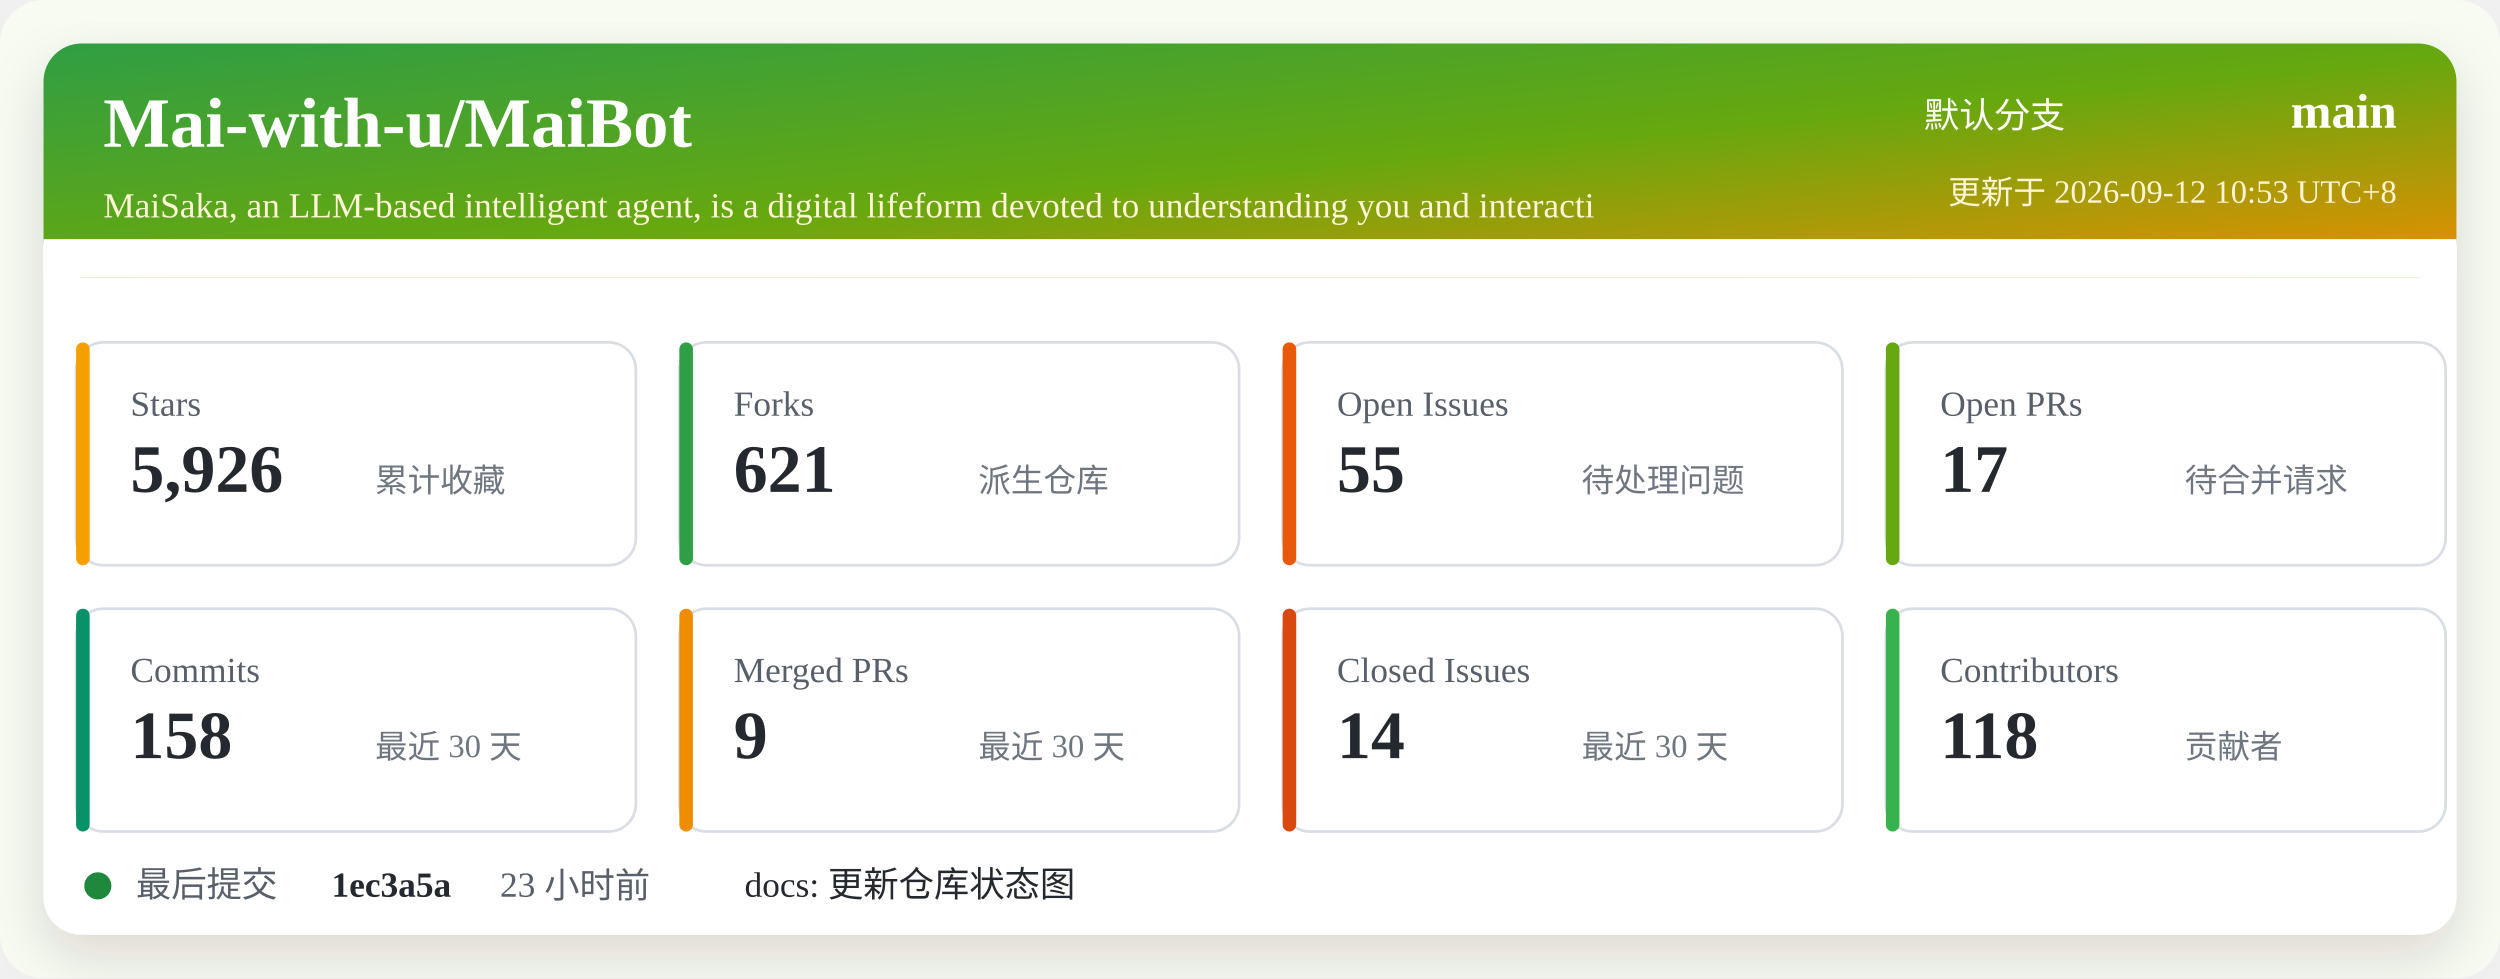
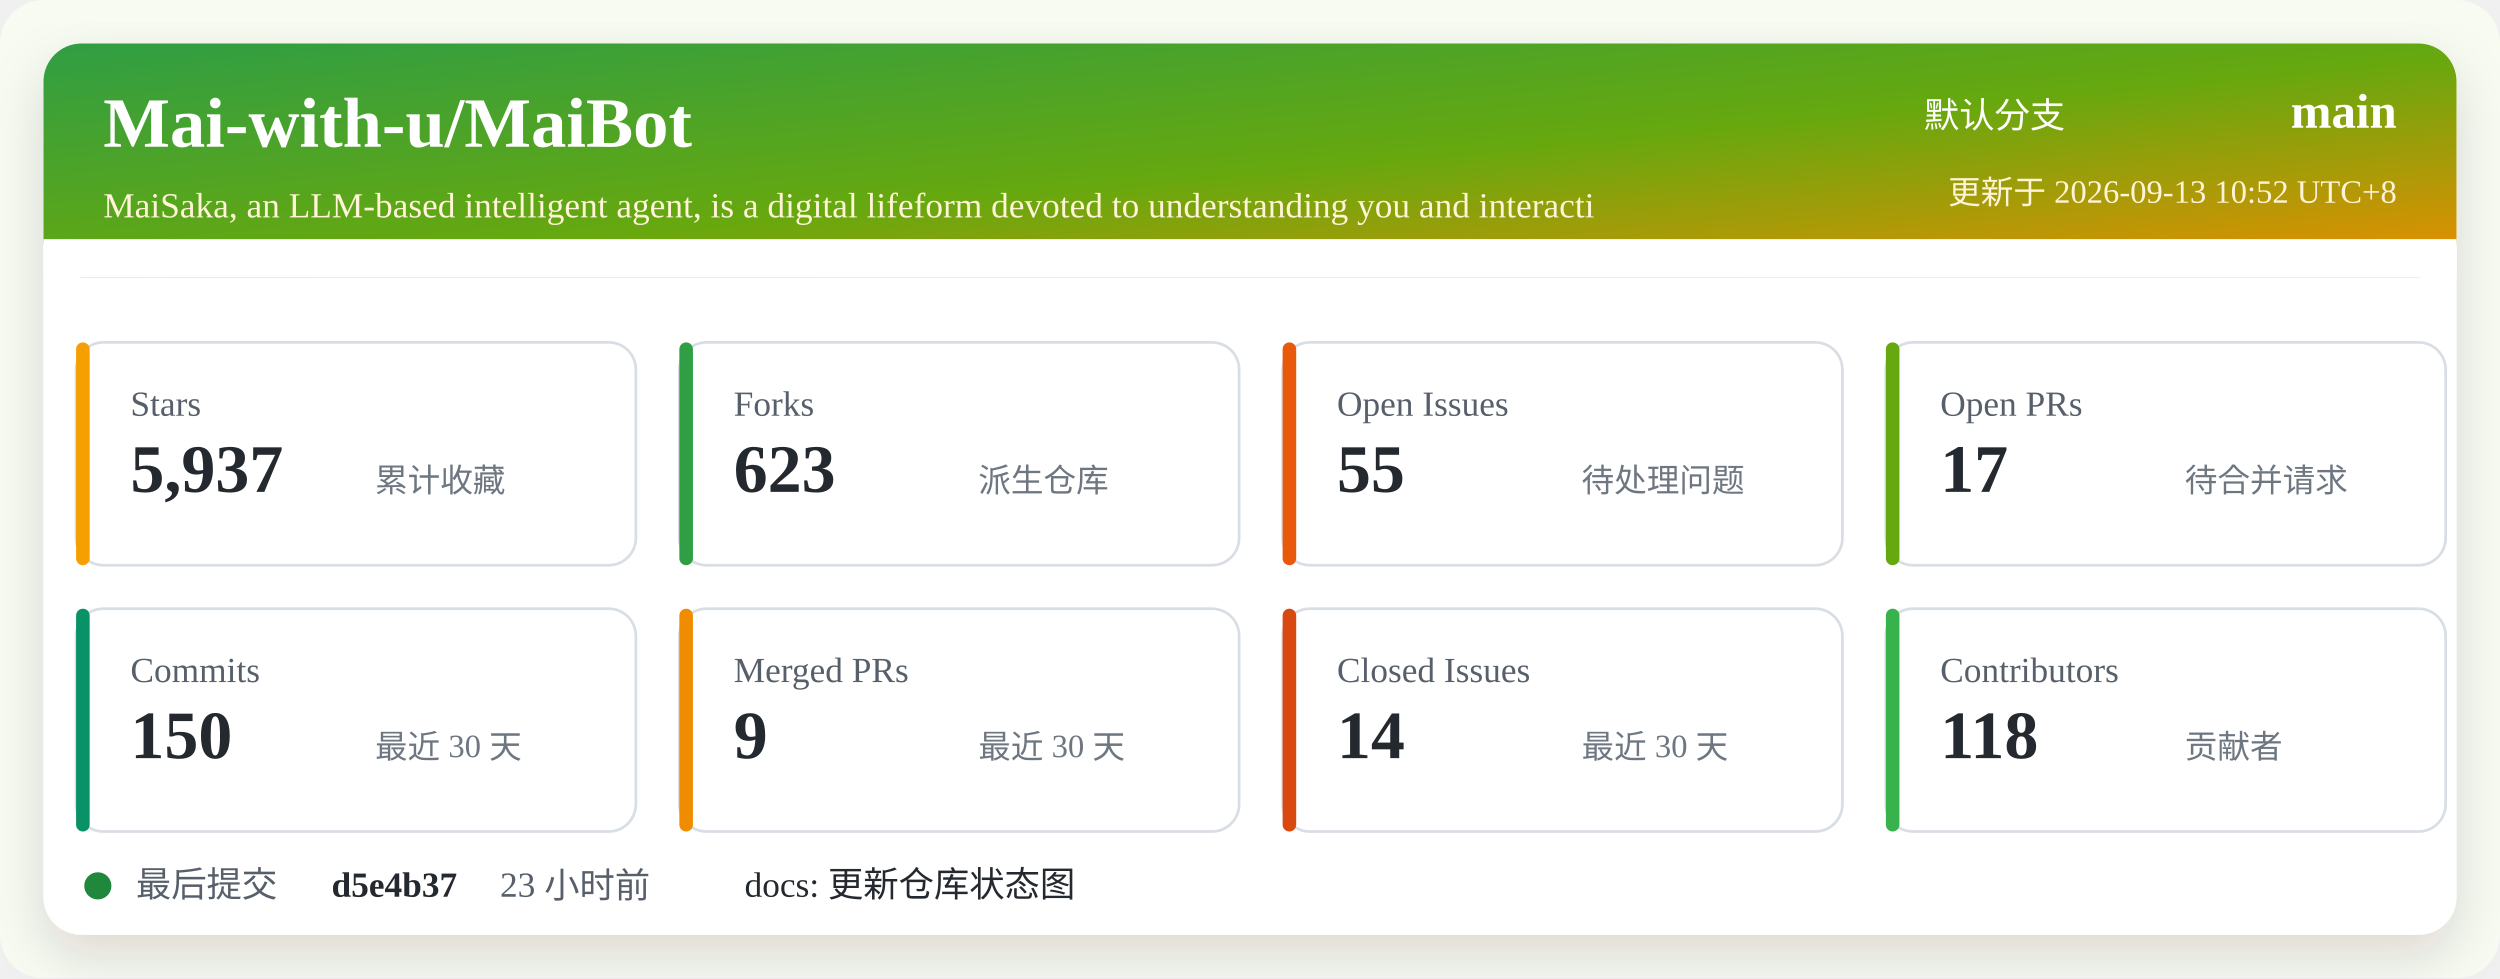
<svg xmlns="http://www.w3.org/2000/svg" width="920" height="360" viewBox="0 0 920 360" role="img" aria-labelledby="title desc">
  <defs>
    <linearGradient id="header" x1="0" x2="1" y1="0" y2="1">
      <stop offset="0%" stop-color="#2f9e44" />
      <stop offset="52%" stop-color="#66a80f" />
      <stop offset="100%" stop-color="#f08c00" />
    </linearGradient>
    <filter id="shadow" x="-5%" y="-5%" width="110%" height="110%">
      <feDropShadow dx="0" dy="8" stdDeviation="10" flood-color="#2b2318" flood-opacity="0.14" />
    </filter>
  </defs>
  <rect width="920" height="360" rx="16" fill="#f7fbf2" />
  <rect x="16" y="16" width="888" height="328" rx="14" fill="#ffffff" filter="url(#shadow)" />
  <rect x="16" y="16" width="888" height="86" rx="14" fill="url(#header)" />
  <path d="M16 88 H904 V102 H16 Z" fill="#ffffff" />
  <text x="38" y="54" fill="#ffffff" font-size="26" font-weight="700">Mai-with-u/MaiBot</text>
  <text x="38" y="80" fill="#fff4d6" font-size="13">MaiSaka, an LLM-based intelligent agent, is a digital lifeform devoted to understanding you and interacti</text>
  <text x="760" y="47" fill="#ffffff" font-size="13" text-anchor="end">默认分支</text>
  <text x="882" y="47" fill="#ffffff" font-size="18" font-weight="700" text-anchor="end">main</text>
-   <text x="882" y="75" fill="#fff4d6" font-size="12" text-anchor="end">更新于 2026-09-12 10:53 UTC+8</text>
+   <text x="882" y="75" fill="#fff4d6" font-size="12" text-anchor="end">更新于 2026-09-13 10:52 UTC+8</text>
  <g transform="translate(28 126)">
    <rect width="206" height="82" rx="10" fill="#ffffff" stroke="#d8dee4" />
    <rect x="0" y="0" width="5" height="82" rx="2.5" fill="#f59f00" />
    <text x="20" y="27" fill="#57606a" font-size="13">Stars</text>
-     <text x="20" y="55" fill="#24292f" font-size="25" font-weight="700">5,926</text>
+     <text x="20" y="55" fill="#24292f" font-size="25" font-weight="700">5,937</text>
    <text x="110" y="55" fill="#6e7781" font-size="12">累计收藏</text>
  </g>
  <g transform="translate(250 126)">
    <rect width="206" height="82" rx="10" fill="#ffffff" stroke="#d8dee4" />
    <rect x="0" y="0" width="5" height="82" rx="2.5" fill="#2f9e44" />
    <text x="20" y="27" fill="#57606a" font-size="13">Forks</text>
-     <text x="20" y="55" fill="#24292f" font-size="25" font-weight="700">621</text>
+     <text x="20" y="55" fill="#24292f" font-size="25" font-weight="700">623</text>
    <text x="110" y="55" fill="#6e7781" font-size="12">派生仓库</text>
  </g>
  <g transform="translate(472 126)">
    <rect width="206" height="82" rx="10" fill="#ffffff" stroke="#d8dee4" />
    <rect x="0" y="0" width="5" height="82" rx="2.5" fill="#e8590c" />
    <text x="20" y="27" fill="#57606a" font-size="13">Open Issues</text>
    <text x="20" y="55" fill="#24292f" font-size="25" font-weight="700">55</text>
    <text x="110" y="55" fill="#6e7781" font-size="12">待处理问题</text>
  </g>
  <g transform="translate(694 126)">
    <rect width="206" height="82" rx="10" fill="#ffffff" stroke="#d8dee4" />
    <rect x="0" y="0" width="5" height="82" rx="2.5" fill="#66a80f" />
    <text x="20" y="27" fill="#57606a" font-size="13">Open PRs</text>
    <text x="20" y="55" fill="#24292f" font-size="25" font-weight="700">17</text>
    <text x="110" y="55" fill="#6e7781" font-size="12">待合并请求</text>
  </g>
  <g transform="translate(28 224)">
    <rect width="206" height="82" rx="10" fill="#ffffff" stroke="#d8dee4" />
    <rect x="0" y="0" width="5" height="82" rx="2.5" fill="#099268" />
    <text x="20" y="27" fill="#57606a" font-size="13">Commits</text>
-     <text x="20" y="55" fill="#24292f" font-size="25" font-weight="700">158</text>
+     <text x="20" y="55" fill="#24292f" font-size="25" font-weight="700">150</text>
    <text x="110" y="55" fill="#6e7781" font-size="12">最近 30 天</text>
  </g>
  <g transform="translate(250 224)">
    <rect width="206" height="82" rx="10" fill="#ffffff" stroke="#d8dee4" />
    <rect x="0" y="0" width="5" height="82" rx="2.5" fill="#f08c00" />
    <text x="20" y="27" fill="#57606a" font-size="13">Merged PRs</text>
    <text x="20" y="55" fill="#24292f" font-size="25" font-weight="700">9</text>
    <text x="110" y="55" fill="#6e7781" font-size="12">最近 30 天</text>
  </g>
  <g transform="translate(472 224)">
    <rect width="206" height="82" rx="10" fill="#ffffff" stroke="#d8dee4" />
    <rect x="0" y="0" width="5" height="82" rx="2.5" fill="#d9480f" />
    <text x="20" y="27" fill="#57606a" font-size="13">Closed Issues</text>
    <text x="20" y="55" fill="#24292f" font-size="25" font-weight="700">14</text>
    <text x="110" y="55" fill="#6e7781" font-size="12">最近 30 天</text>
  </g>
  <g transform="translate(694 224)">
    <rect width="206" height="82" rx="10" fill="#ffffff" stroke="#d8dee4" />
    <rect x="0" y="0" width="5" height="82" rx="2.5" fill="#37b24d" />
    <text x="20" y="27" fill="#57606a" font-size="13">Contributors</text>
    <text x="20" y="55" fill="#24292f" font-size="25" font-weight="700">118</text>
    <text x="110" y="55" fill="#6e7781" font-size="12">贡献者</text>
  </g>
  <g transform="translate(28 318)">
    <circle cx="8" cy="8" r="5" fill="#1f883d" />
    <text x="22" y="12" fill="#57606a" font-size="13">最后提交</text>
-     <text x="94" y="12" fill="#24292f" font-size="13" font-weight="700">1ec3a5a</text>
+     <text x="94" y="12" fill="#24292f" font-size="13" font-weight="700">d5e4b37</text>
    <text x="156" y="12" fill="#57606a" font-size="13">23 小时前</text>
    <text x="246" y="12" fill="#24292f" font-size="13">docs: 更新仓库状态图</text>
  </g>
</svg>
